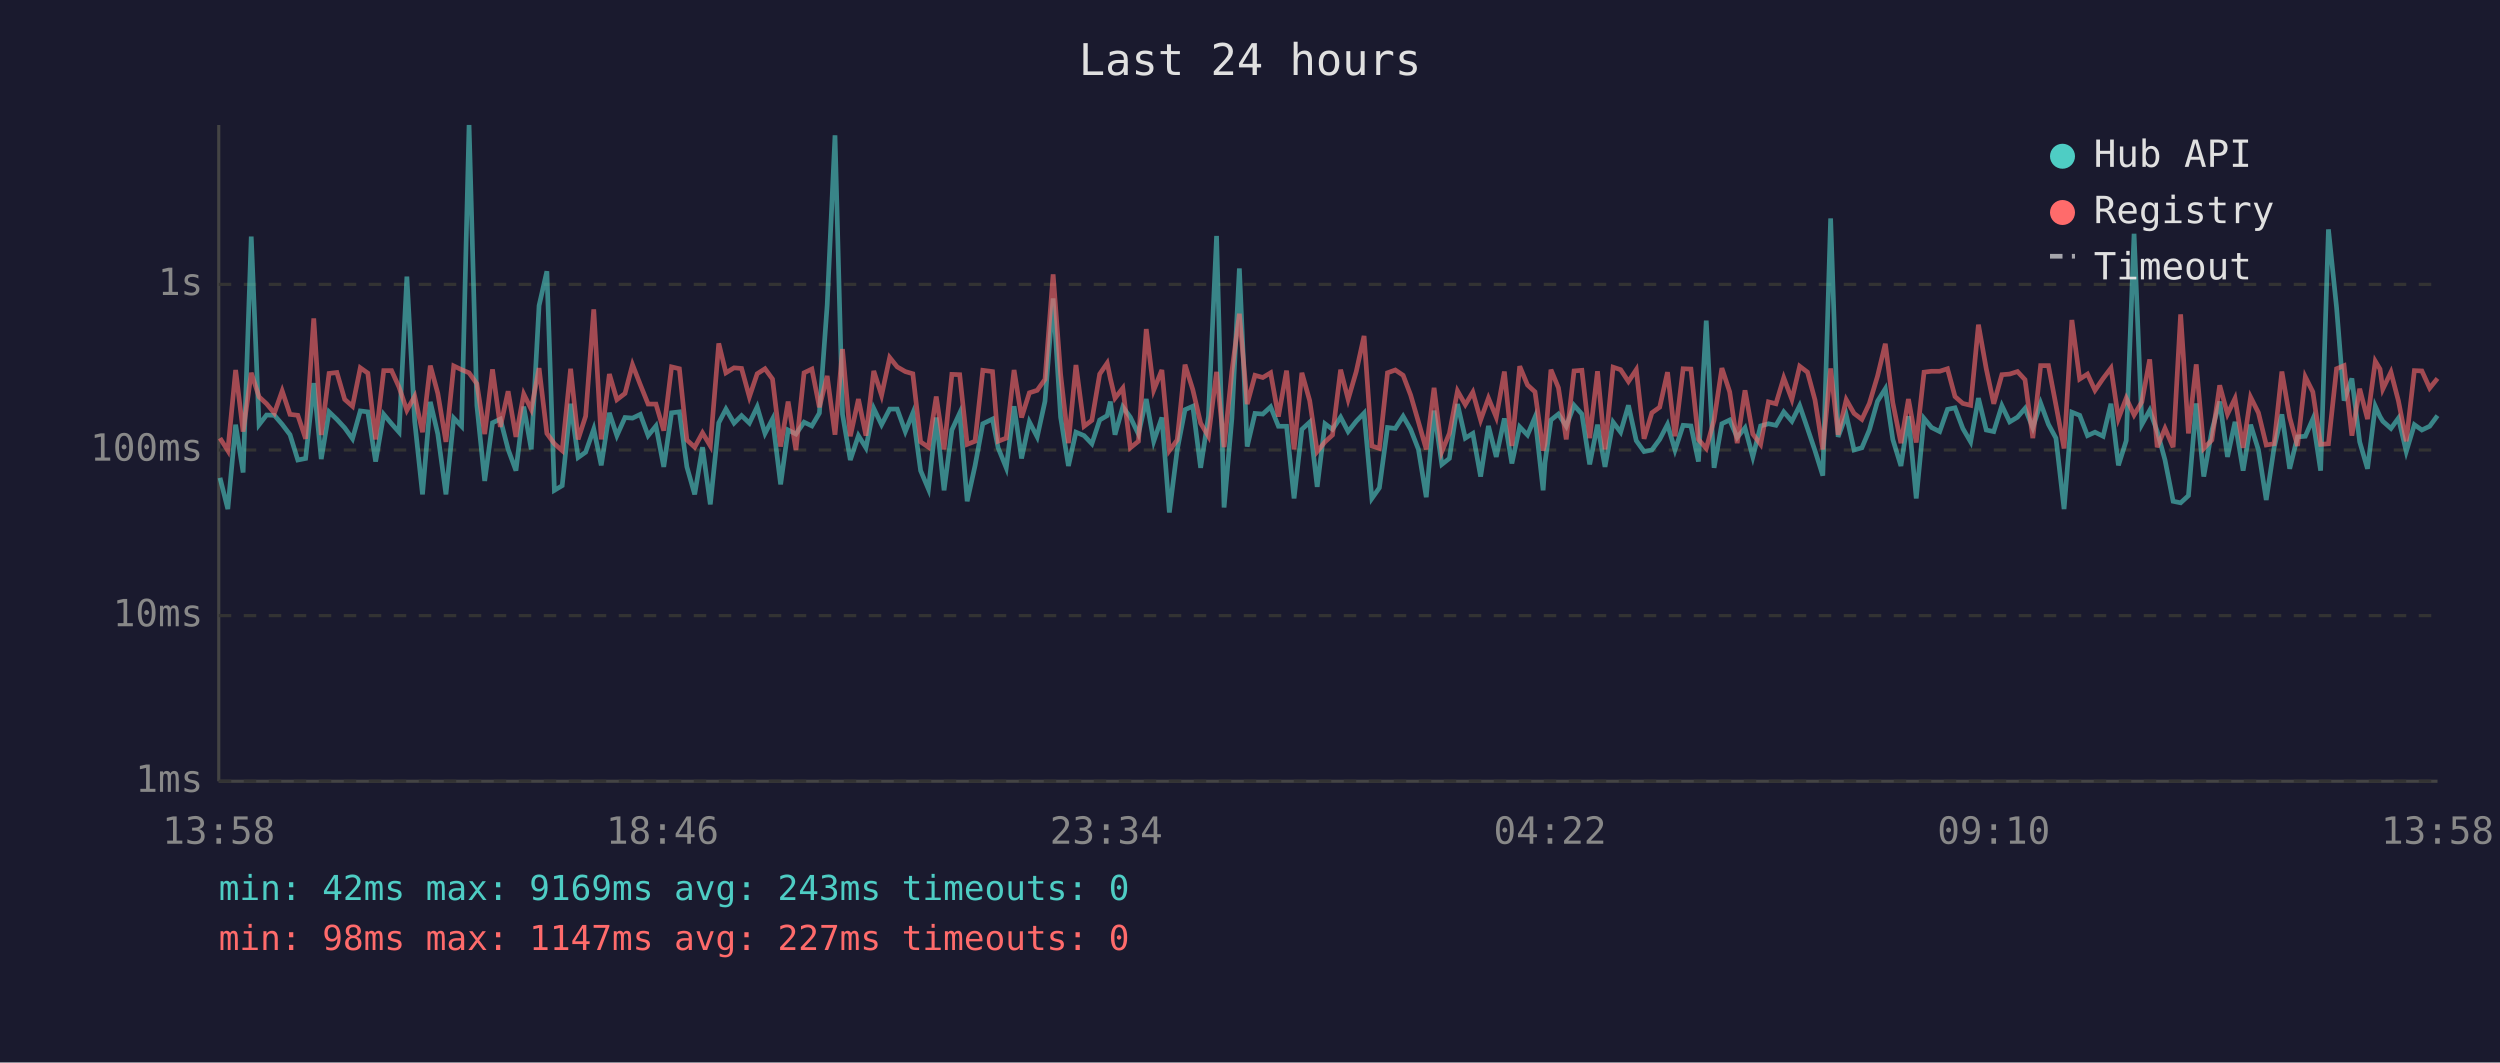
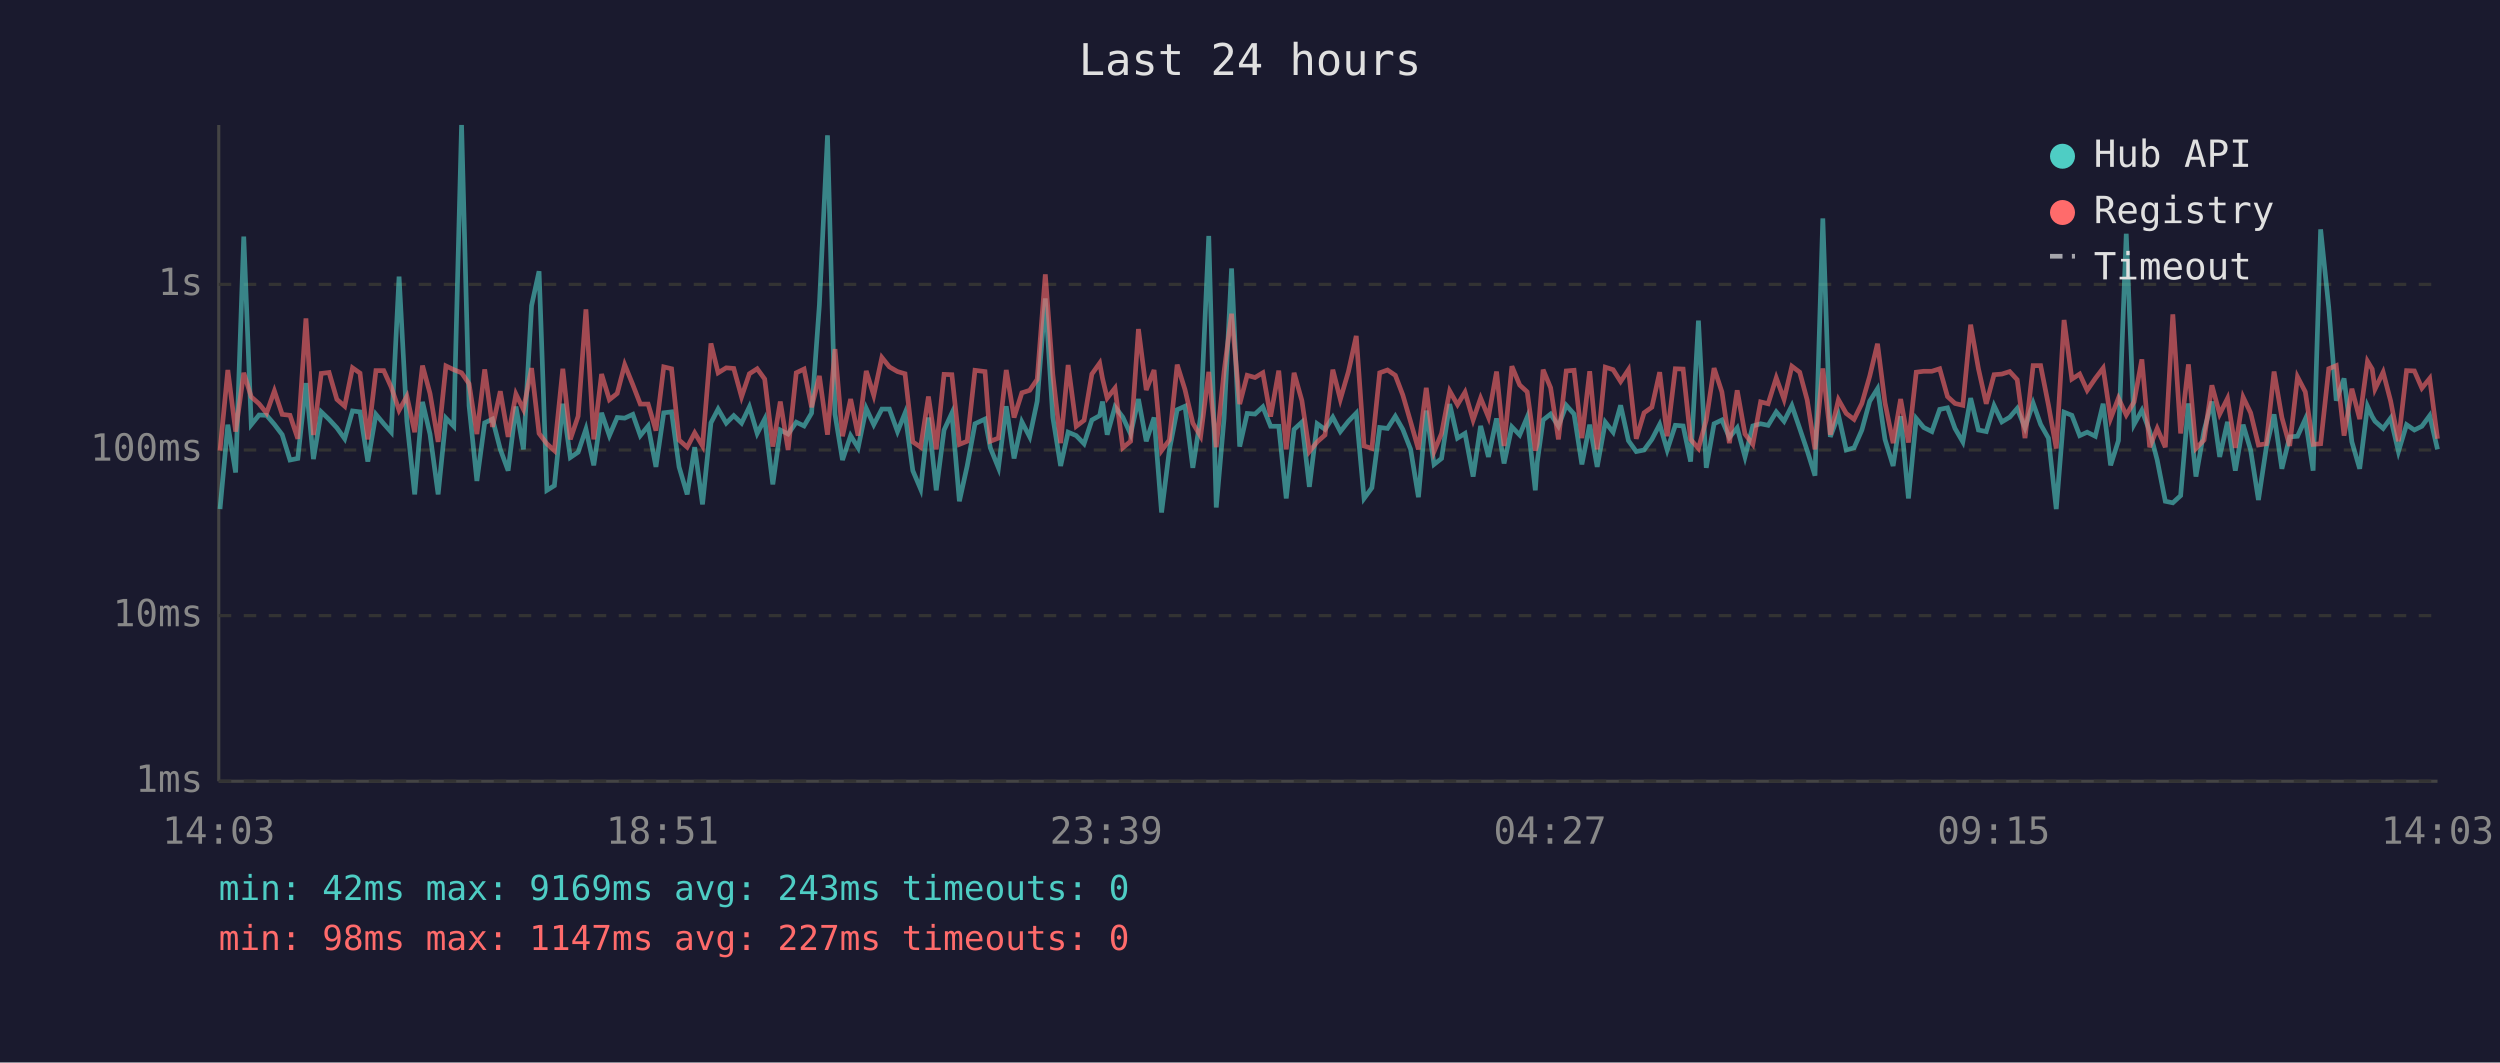
<svg xmlns="http://www.w3.org/2000/svg" viewBox="0 0 800 340" font-family="monospace" font-size="12">
  <rect width="800" height="340" fill="#1a1a2e" />
  <text x="400" y="24" fill="#e0e0e0" font-size="14" text-anchor="middle">Last 24 hours</text>
  <line x1="70" y1="40" x2="70" y2="250" stroke="#444" stroke-width="1" />
  <line x1="70" y1="250" x2="780" y2="250" stroke="#444" stroke-width="1" />
  <line x1="70" y1="250" x2="780" y2="250" stroke="#333" stroke-width="1" stroke-dasharray="4" />
  <text x="65" y="250" fill="#888" text-anchor="end" dominant-baseline="middle">1ms</text>
  <line x1="70" y1="197" x2="780" y2="197" stroke="#333" stroke-width="1" stroke-dasharray="4" />
  <text x="65" y="197" fill="#888" text-anchor="end" dominant-baseline="middle">10ms</text>
  <line x1="70" y1="144" x2="780" y2="144" stroke="#333" stroke-width="1" stroke-dasharray="4" />
  <text x="65" y="144" fill="#888" text-anchor="end" dominant-baseline="middle">100ms</text>
  <line x1="70" y1="91" x2="780" y2="91" stroke="#333" stroke-width="1" stroke-dasharray="4" />
  <text x="65" y="91" fill="#888" text-anchor="end" dominant-baseline="middle">1s</text>
-   <text x="70" y="270" fill="#888" text-anchor="middle">13:58</text>
-   <text x="212" y="270" fill="#888" text-anchor="middle">18:46</text>
-   <text x="354" y="270" fill="#888" text-anchor="middle">23:34</text>
-   <text x="496" y="270" fill="#888" text-anchor="middle">04:22</text>
-   <text x="638" y="270" fill="#888" text-anchor="middle">09:10</text>
-   <text x="780" y="270" fill="#888" text-anchor="middle">13:58</text>
-   <polyline points="70.4,152.9 72.9,162.9 75.4,135.9 77.8,151.2 80.4,75.7 82.9,135.9 85.3,132.8 87.8,132.9 90.3,135.8 92.8,139.1 95.3,147.2 97.8,146.7 100.4,122.6 102.8,146.9 105.3,131.8 107.8,134.2 110.3,136.9 112.8,140.4 115.3,131.5 117.7,131.8 120.2,147.7 122.8,132.6 125.3,135.6 127.7,138.3 130.2,88.5 132.7,134.8 135.2,158.2 137.7,128.6 140.1,138.9 142.7,158.2 145.2,133.8 147.7,136.4 150.1,40.0 152.6,129.8 155.1,153.9 157.6,135.3 160.1,134.1 162.6,143.8 165.1,150.6 167.6,130.1 170.0,143.8 172.5,97.8 175.0,86.8 177.4,156.9 179.9,155.4 182.6,129.2 185.0,146.4 187.4,144.7 190.0,137.3 192.4,148.9 195.0,132.1 197.4,139.4 200.0,133.6 202.4,133.8 204.9,132.6 207.4,139.4 209.9,136.3 212.4,149.4 214.9,132.1 217.4,131.8 219.8,149.4 222.3,158.2 224.8,143.1 227.3,161.4 230.0,135.3 232.3,130.9 234.9,135.4 237.3,133.0 239.8,135.4 242.3,130.2 244.8,138.7 247.2,134.1 249.8,155.0 252.2,137.6 254.7,138.9 257.3,135.1 259.8,136.3 262.2,132.2 264.7,97.6 267.2,43.3 269.6,132.6 272.1,147.2 274.7,139.4 277.1,143.3 279.6,130.7 282.1,135.9 284.7,130.9 287.1,130.9 289.7,138.1 292.1,132.2 294.6,150.6 297.1,156.5 299.6,133.6 302.1,156.9 304.6,137.6 307.1,132.2 309.5,160.4 312.0,149.1 314.5,135.6 317.6,134.1 319.4,143.3 322.0,149.7 324.5,130.0 326.9,146.7 329.4,135.0 331.9,139.8 334.4,128.4 337.0,95.5 339.4,133.5 341.9,149.1 344.3,138.3 346.9,139.4 349.4,142.0 351.9,134.4 354.3,133.0 355.3,128.5 356.8,139.1 359.3,130.2 361.7,133.5 364.3,138.9 366.8,127.7 369.2,141.2 371.8,133.6 374.2,164.0 376.7,144.0 379.2,131.1 381.7,130.0 384.2,149.7 386.7,133.3 389.3,75.5 391.7,162.4 394.2,133.9 396.6,85.9 399.1,142.9 401.6,132.3 404.1,132.5 406.6,130.2 409.1,136.4 411.7,136.4 414.1,159.5 416.6,137.4 419.1,135.1 421.5,155.8 424.0,135.6 426.4,137.4 429.0,133.5 431.4,138.1 434.0,134.8 436.5,132.2 439.0,159.5 441.4,156.1 444.0,136.8 446.5,137.1 449.0,133.2 451.4,137.4 453.9,143.8 456.4,159.1 458.9,131.4 461.4,148.6 463.8,146.7 466.4,129.3 468.9,140.2 471.3,138.7 473.8,152.5 476.3,136.3 478.8,146.2 481.4,133.9 483.8,148.3 486.3,136.6 488.8,139.2 491.2,133.5 493.8,156.9 494.4,148.0 496.3,134.4 498.7,132.5 501.2,136.4 503.7,129.7 506.2,132.5 508.7,148.6 511.2,135.9 513.6,149.4 516.2,135.1 518.6,138.3 521.1,129.7 523.6,141.0 526.1,144.5 528.6,144.0 531.1,140.6 533.6,135.8 536.0,144.0 538.6,136.1 541.1,136.3 543.5,147.7 546.0,102.6 548.5,149.7 551.0,135.6 553.5,134.4 555.9,140.0 558.4,136.9 560.9,146.2 563.4,136.3 565.9,135.6 568.3,136.1 570.8,131.8 573.4,134.8 575.9,129.8 578.4,137.1 580.8,144.2 583.3,152.2 585.8,69.9 588.2,139.8 590.8,132.8 593.3,144.0 595.8,143.3 598.2,137.6 600.8,128.4 603.3,124.4 605.7,140.6 608.3,149.1 610.7,133.2 613.2,159.5 615.7,133.9 618.1,136.8 620.7,138.1 623.2,131.0 625.6,130.5 628.1,137.1 630.6,141.4 633.1,127.4 635.6,137.6 638.0,138.1 640.6,129.8 643.1,135.0 645.6,133.5 648.0,130.7 650.5,136.9 653.0,129.0 655.5,135.8 657.9,140.2 660.5,162.9 663.0,131.9 665.5,132.9 668.0,139.4 670.4,138.3 673.0,139.6 675.5,129.2 677.9,148.9 680.4,141.0 682.9,74.8 685.4,135.8 687.9,131.3 690.3,138.0 692.8,147.2 695.4,160.4 697.8,160.9 700.3,158.6 702.8,129.1 705.2,152.5 707.8,137.8 710.3,128.5 712.8,146.2 715.2,135.0 717.8,150.6 720.2,135.9 722.7,144.0 725.2,160.0 727.7,143.3 730.2,132.6 732.7,150.0 735.2,139.8 737.7,139.6 740.1,134.1 742.6,150.6 745.1,73.4 747.7,98.4 750.1,128.2 752.6,121.1 755.1,141.4 757.6,150.0 760.1,130.0 761.6,133.3 762.5,134.8 765.1,137.1 767.5,133.8 770.0,144.5 772.6,135.9 775.0,137.6 777.5,136.4 780.0,133.0" fill="none" stroke="#4ecdc4" stroke-width="1.5" opacity="0.6" />
-   <polyline points="70.4,140.2 72.9,144.2 75.4,118.4 77.8,138.1 80.4,119.3 82.9,127.0 85.3,129.2 87.8,132.2 90.3,125.1 92.8,132.6 95.3,132.9 97.8,140.4 100.4,101.9 102.8,139.2 105.3,119.5 107.8,119.2 110.3,127.8 112.8,130.0 115.3,117.7 117.7,119.4 120.2,140.6 122.8,118.6 125.3,118.6 127.7,123.9 130.2,131.3 132.7,126.8 135.2,138.3 137.7,117.0 140.1,125.9 142.7,141.4 145.2,117.1 147.7,118.3 150.1,119.3 152.6,122.8 155.1,138.9 157.6,118.2 160.1,136.6 162.6,125.2 165.1,139.8 167.6,126.1 170.0,131.0 172.5,117.8 175.0,138.7 177.4,142.0 179.9,144.2 182.6,118.0 185.0,140.6 187.4,133.2 190.0,99.0 192.4,140.6 195.0,119.7 197.4,127.9 200.0,125.9 202.4,116.7 204.9,123.1 207.4,129.3 209.9,129.3 212.4,137.8 214.9,117.4 217.4,118.0 219.8,140.8 222.3,143.1 224.8,138.5 227.3,142.7 230.0,109.9 232.3,119.3 234.9,117.7 237.3,117.9 239.8,127.0 242.3,119.6 244.8,118.0 247.2,121.3 249.8,142.9 252.2,128.5 254.7,144.0 257.3,119.3 259.8,118.1 262.2,130.3 264.7,120.3 267.2,139.1 269.6,111.7 272.1,139.6 274.7,127.7 277.1,139.4 279.6,118.7 282.1,126.5 284.7,114.4 287.1,117.4 289.7,118.9 292.1,119.6 294.6,141.4 297.1,143.1 299.6,126.9 302.1,143.8 304.6,119.8 307.1,119.9 309.5,142.2 312.0,141.2 314.5,118.5 317.6,118.9 319.4,141.2 322.0,140.2 324.5,118.4 326.9,133.6 329.4,125.7 331.9,124.9 334.4,121.4 337.0,87.8 339.4,119.8 341.9,141.8 344.3,116.8 346.9,136.4 349.4,134.5 351.9,119.7 354.3,116.2 355.3,121.1 356.8,127.4 359.3,124.2 361.7,143.3 364.3,141.2 366.8,105.3 369.2,124.8 371.8,118.4 374.2,144.2 376.7,140.8 379.2,116.7 381.7,124.7 384.2,135.4 386.7,139.6 389.3,119.0 391.7,143.1 394.2,118.9 396.6,100.4 399.1,129.3 401.6,120.1 404.1,120.8 406.6,119.3 409.1,133.3 411.7,118.6 414.1,143.8 416.6,119.3 419.1,128.2 421.5,144.5 424.0,141.4 426.4,139.2 429.0,118.3 431.4,127.8 434.0,118.9 436.5,107.5 439.0,142.7 441.4,143.5 444.0,119.3 446.5,118.4 449.0,120.1 451.4,126.4 453.9,135.0 456.4,143.8 458.9,124.1 461.4,144.5 463.8,138.7 466.4,125.1 468.9,129.5 471.3,125.5 473.8,134.4 476.3,127.4 478.8,133.5 481.4,118.9 483.8,142.7 486.3,117.2 488.8,123.2 491.2,125.4 493.8,144.2 494.4,142.0 496.3,118.3 498.7,124.1 501.2,140.6 503.7,118.7 506.2,118.5 508.7,140.2 511.2,118.8 513.6,143.8 516.2,117.5 518.6,118.3 521.1,122.1 523.6,118.3 526.1,140.4 528.6,132.1 531.1,130.3 533.6,119.1 536.0,139.6 538.6,118.0 541.1,118.1 543.5,140.6 546.0,143.5 548.5,134.4 551.0,117.8 553.5,125.4 555.9,141.8 558.4,124.9 560.9,138.9 563.4,142.2 565.9,128.6 568.3,129.2 570.8,120.9 573.4,127.8 575.9,117.2 578.4,119.1 580.8,128.0 583.3,143.8 585.8,117.9 588.2,139.1 590.8,127.9 593.3,132.3 595.8,134.2 598.2,129.1 600.8,120.4 603.3,110.0 605.7,128.9 608.3,141.8 610.7,127.7 613.2,141.6 615.7,119.1 618.1,118.8 620.7,118.8 623.2,118.0 625.6,126.9 628.1,129.1 630.6,129.7 633.1,103.9 635.6,118.0 638.0,129.2 640.6,119.9 643.1,119.7 645.6,118.9 648.0,121.5 650.5,140.2 653.0,117.0 655.5,117.0 657.9,129.6 660.5,143.5 663.0,102.4 665.5,121.3 668.0,119.7 670.4,124.9 673.0,121.1 675.5,117.8 677.9,133.9 680.4,127.4 682.9,132.8 685.4,128.6 687.9,115.0 690.3,143.1 692.8,137.1 695.4,143.1 697.8,100.6 700.3,138.7 702.8,116.6 705.2,143.5 707.8,140.8 710.3,123.3 712.8,132.5 715.2,127.5 717.8,143.3 720.2,127.1 722.7,132.1 725.2,142.4 727.7,142.0 730.2,118.9 732.7,133.6 735.2,142.7 737.7,120.6 740.1,125.4 742.6,142.2 745.1,142.0 747.7,118.0 750.1,117.0 752.6,139.4 755.1,124.4 757.6,134.1 760.1,115.6 761.6,118.1 762.5,124.5 765.1,119.1 767.5,128.3 770.0,141.2 772.6,118.6 775.0,118.7 777.5,124.2 780.0,121.1" fill="none" stroke="#ff6b6b" stroke-width="1.5" opacity="0.6" />
+   <text x="70" y="270" fill="#888" text-anchor="middle">14:03</text>
+   <text x="212" y="270" fill="#888" text-anchor="middle">18:51</text>
+   <text x="354" y="270" fill="#888" text-anchor="middle">23:39</text>
+   <text x="496" y="270" fill="#888" text-anchor="middle">04:27</text>
+   <text x="638" y="270" fill="#888" text-anchor="middle">09:15</text>
+   <text x="780" y="270" fill="#888" text-anchor="middle">14:03</text>
+   <polyline points="70.4,162.9 72.9,135.9 75.4,151.2 78.0,75.7 80.4,135.9 82.9,132.8 85.3,132.9 87.8,135.8 90.3,139.1 92.8,147.2 95.3,146.7 97.9,122.6 100.3,146.9 102.8,131.8 105.3,134.2 107.8,136.9 110.3,140.4 112.8,131.5 115.2,131.8 117.7,147.7 120.3,132.6 122.8,135.6 125.2,138.3 127.7,88.5 130.2,134.8 132.7,158.2 135.2,128.6 137.6,138.9 140.2,158.2 142.7,133.8 145.2,136.4 147.7,40.0 150.1,129.8 152.6,153.9 155.1,135.3 157.6,134.1 160.1,143.8 162.6,150.6 165.1,130.1 167.5,143.8 170.1,97.8 172.5,86.8 175.0,156.9 177.4,155.4 180.1,129.2 182.5,146.4 185.0,144.7 187.5,137.3 190.0,148.9 192.5,132.1 195.0,139.4 197.5,133.6 199.9,133.8 202.5,132.6 204.9,139.4 207.4,136.3 209.9,149.4 212.4,132.1 214.9,131.8 217.3,149.4 219.9,158.2 222.3,143.1 224.8,161.4 227.5,135.3 229.8,130.9 232.4,135.4 234.8,133.0 237.3,135.4 239.8,130.2 242.3,138.7 244.7,134.1 247.3,155.0 249.7,137.6 252.2,138.9 254.8,135.1 257.3,136.3 259.7,132.2 262.2,97.6 264.8,43.3 267.2,132.6 269.6,147.2 272.2,139.4 274.6,143.3 277.2,130.7 279.6,135.9 282.2,130.9 284.6,130.9 287.2,138.1 289.6,132.2 292.1,150.6 294.6,156.5 297.1,133.6 299.6,156.9 302.1,137.6 304.6,132.2 307.0,160.4 309.5,149.1 312.0,135.6 315.2,134.1 316.9,143.3 319.5,149.7 322.0,130.0 324.5,146.7 327.0,135.0 329.5,139.8 331.9,128.4 334.5,95.5 336.9,133.5 339.4,149.1 341.8,138.3 344.4,139.4 346.9,142.0 349.4,134.4 351.9,133.0 352.8,128.5 354.3,139.1 356.8,130.2 359.3,133.5 361.8,138.9 364.3,127.7 366.8,141.2 369.3,133.6 371.7,164.0 374.2,144.0 376.7,131.1 379.2,130.0 381.7,149.7 384.2,133.3 386.8,75.5 389.2,162.4 391.7,133.9 394.1,85.9 396.7,142.9 399.1,132.3 401.6,132.5 404.1,130.2 406.6,136.4 409.2,136.4 411.6,159.5 414.1,137.4 416.6,135.1 419.0,155.8 421.5,135.6 424.0,137.4 426.5,133.5 428.9,138.1 431.5,134.8 434.0,132.2 436.5,159.5 439.0,156.1 441.5,136.8 444.0,137.1 446.5,133.2 448.9,137.4 451.4,143.8 453.9,159.1 456.4,131.4 458.9,148.6 461.3,146.7 463.9,129.3 466.4,140.2 468.8,138.7 471.4,152.5 473.8,136.3 476.3,146.2 478.9,133.9 481.3,148.3 483.8,136.6 486.3,139.2 488.7,133.5 491.3,156.9 491.9,148.0 493.8,134.4 496.2,132.5 498.7,136.4 501.2,129.7 503.7,132.5 506.2,148.6 508.7,135.9 511.1,149.4 513.7,135.1 516.2,138.3 518.6,129.7 521.1,141.0 523.6,144.5 526.1,144.0 528.6,140.6 531.1,135.8 533.5,144.0 536.1,136.1 538.6,136.3 541.0,147.7 543.5,102.6 546.0,149.7 548.5,135.6 551.0,134.4 553.4,140.0 555.9,136.9 558.4,146.2 560.9,136.3 563.4,135.6 565.8,136.1 568.4,131.8 570.9,134.8 573.4,129.8 575.9,137.1 578.3,144.2 580.8,152.2 583.3,69.9 585.7,139.8 588.3,132.8 590.8,144.0 593.3,143.3 595.8,137.6 598.3,128.4 600.8,124.4 603.2,140.6 605.8,149.1 608.2,133.2 610.7,159.5 613.2,133.9 615.6,136.8 618.2,138.1 620.7,131.0 623.2,130.5 625.6,137.1 628.1,141.4 630.6,127.4 633.1,137.6 635.6,138.1 638.1,129.8 640.6,135.0 643.1,133.5 645.5,130.7 648.0,136.9 650.6,129.0 653.0,135.8 655.5,140.2 658.0,162.9 660.5,131.9 663.0,132.9 665.5,139.4 667.9,138.3 670.5,139.6 673.0,129.2 675.4,148.9 677.9,141.0 680.4,74.8 682.9,135.8 685.4,131.3 687.9,138.0 690.3,147.2 692.9,160.4 695.3,160.9 697.8,158.6 700.3,129.1 702.7,152.5 705.3,137.8 707.8,128.5 710.3,146.2 712.8,135.0 715.3,150.6 717.8,135.9 720.2,144.0 722.7,160.0 725.2,143.3 727.7,132.6 730.2,150.0 732.7,139.8 735.2,139.6 737.7,134.1 740.2,150.6 742.6,73.4 745.2,98.4 747.6,128.2 750.1,121.1 752.6,141.4 755.1,150.0 757.6,130.0 759.1,133.3 760.0,134.8 762.6,137.1 765.0,133.8 767.5,144.5 770.1,135.9 772.6,137.6 775.0,136.4 777.5,133.0 780.0,143.8" fill="none" stroke="#4ecdc4" stroke-width="1.5" opacity="0.6" />
+   <polyline points="70.4,144.2 72.9,118.4 75.4,138.1 78.0,119.3 80.4,127.0 82.9,129.2 85.3,132.2 87.8,125.1 90.3,132.6 92.8,132.9 95.3,140.4 97.9,101.9 100.3,139.2 102.8,119.5 105.3,119.2 107.8,127.8 110.3,130.0 112.8,117.7 115.2,119.4 117.7,140.6 120.3,118.6 122.8,118.6 125.2,123.9 127.7,131.3 130.2,126.8 132.7,138.3 135.2,117.0 137.6,125.9 140.2,141.4 142.7,117.1 145.2,118.3 147.7,119.3 150.1,122.8 152.6,138.9 155.1,118.2 157.6,136.6 160.1,125.2 162.6,139.8 165.1,126.1 167.5,131.0 170.1,117.8 172.5,138.7 175.0,142.0 177.4,144.2 180.1,118.0 182.5,140.6 185.0,133.2 187.5,99.0 190.0,140.6 192.5,119.7 195.0,127.9 197.5,125.9 199.9,116.7 202.5,123.1 204.9,129.3 207.4,129.3 209.9,137.8 212.4,117.4 214.9,118.0 217.3,140.8 219.9,143.1 222.3,138.5 224.8,142.7 227.5,109.9 229.8,119.3 232.4,117.7 234.8,117.9 237.3,127.0 239.8,119.6 242.3,118.0 244.7,121.3 247.3,142.9 249.7,128.5 252.2,144.0 254.8,119.3 257.3,118.1 259.7,130.3 262.2,120.3 264.8,139.1 267.2,111.7 269.6,139.6 272.2,127.7 274.6,139.4 277.2,118.7 279.6,126.5 282.2,114.4 284.6,117.4 287.2,118.9 289.6,119.6 292.1,141.4 294.6,143.1 297.1,126.9 299.6,143.8 302.1,119.8 304.6,119.9 307.0,142.2 309.5,141.2 312.0,118.5 315.2,118.9 316.9,141.2 319.5,140.2 322.0,118.4 324.5,133.6 327.0,125.7 329.5,124.9 331.9,121.4 334.5,87.8 336.9,119.8 339.4,141.8 341.8,116.8 344.4,136.4 346.9,134.5 349.4,119.7 351.9,116.2 352.8,121.1 354.3,127.4 356.8,124.2 359.3,143.3 361.8,141.2 364.3,105.3 366.8,124.8 369.3,118.4 371.7,144.2 374.2,140.8 376.7,116.7 379.2,124.7 381.7,135.4 384.2,139.6 386.8,119.0 389.2,143.1 391.7,118.9 394.1,100.4 396.7,129.3 399.1,120.1 401.6,120.8 404.1,119.3 406.6,133.3 409.2,118.6 411.6,143.8 414.1,119.3 416.6,128.2 419.0,144.5 421.5,141.4 424.0,139.2 426.5,118.3 428.9,127.8 431.5,118.9 434.0,107.5 436.5,142.7 439.0,143.5 441.5,119.3 444.0,118.4 446.5,120.1 448.9,126.4 451.4,135.0 453.9,143.8 456.4,124.1 458.9,144.5 461.3,138.7 463.9,125.1 466.4,129.5 468.8,125.5 471.4,134.4 473.8,127.4 476.3,133.5 478.9,118.9 481.3,142.7 483.8,117.2 486.3,123.2 488.7,125.4 491.3,144.2 491.9,142.0 493.8,118.3 496.2,124.1 498.7,140.6 501.2,118.7 503.7,118.5 506.2,140.2 508.7,118.8 511.1,143.8 513.7,117.5 516.2,118.3 518.6,122.1 521.1,118.3 523.6,140.4 526.1,132.1 528.6,130.3 531.1,119.1 533.5,139.6 536.1,118.0 538.6,118.1 541.0,140.6 543.5,143.5 546.0,134.4 548.5,117.8 551.0,125.4 553.4,141.8 555.9,124.9 558.4,138.9 560.9,142.2 563.4,128.6 565.8,129.2 568.4,120.9 570.9,127.8 573.4,117.2 575.9,119.1 578.3,128.0 580.8,143.8 583.3,117.9 585.7,139.1 588.3,127.9 590.8,132.3 593.3,134.2 595.8,129.1 598.3,120.4 600.8,110.0 603.2,128.9 605.8,141.8 608.2,127.7 610.7,141.6 613.2,119.1 615.6,118.8 618.2,118.8 620.7,118.0 623.2,126.9 625.6,129.1 628.1,129.7 630.6,103.9 633.1,118.0 635.6,129.2 638.1,119.9 640.6,119.7 643.1,118.9 645.5,121.5 648.0,140.2 650.6,117.0 653.0,117.0 655.5,129.6 658.0,143.5 660.5,102.4 663.0,121.3 665.5,119.7 667.9,124.9 670.5,121.1 673.0,117.8 675.4,133.9 677.9,127.4 680.4,132.8 682.9,128.6 685.4,115.0 687.9,143.1 690.3,137.1 692.9,143.1 695.3,100.6 697.8,138.7 700.3,116.6 702.7,143.5 705.3,140.8 707.8,123.3 710.3,132.5 712.8,127.5 715.3,143.3 717.8,127.1 720.2,132.1 722.7,142.4 725.2,142.0 727.7,118.9 730.2,133.6 732.7,142.7 735.2,120.6 737.7,125.4 740.2,142.2 742.6,142.0 745.2,118.0 747.6,117.0 750.1,139.4 752.6,124.4 755.1,134.1 757.6,115.6 759.1,118.1 760.0,124.5 762.6,119.1 765.0,128.3 767.5,141.2 770.1,118.6 772.6,118.7 775.0,124.2 777.5,121.1 780.0,140.4" fill="none" stroke="#ff6b6b" stroke-width="1.5" opacity="0.6" />
  <circle cx="660" cy="50" r="4" fill="#4ecdc4" />
  <text x="670" y="50" fill="#e0e0e0" dominant-baseline="middle">Hub API</text>
  <circle cx="660" cy="68" r="4" fill="#ff6b6b" />
  <text x="670" y="68" fill="#e0e0e0" dominant-baseline="middle">Registry</text>
  <line x1="656" y1="82" x2="664" y2="82" stroke="#e0e0e0" stroke-width="1.5" stroke-dasharray="4,3" opacity="0.7" />
  <text x="670" y="86" fill="#e0e0e0" dominant-baseline="middle">Timeout</text>
  <text x="70" y="288" fill="#4ecdc4" font-size="11">min: 42ms  max: 9169ms  avg: 243ms  timeouts: 0</text>
  <text x="70" y="304" fill="#ff6b6b" font-size="11">min: 98ms  max: 1147ms  avg: 227ms  timeouts: 0</text>
</svg>
